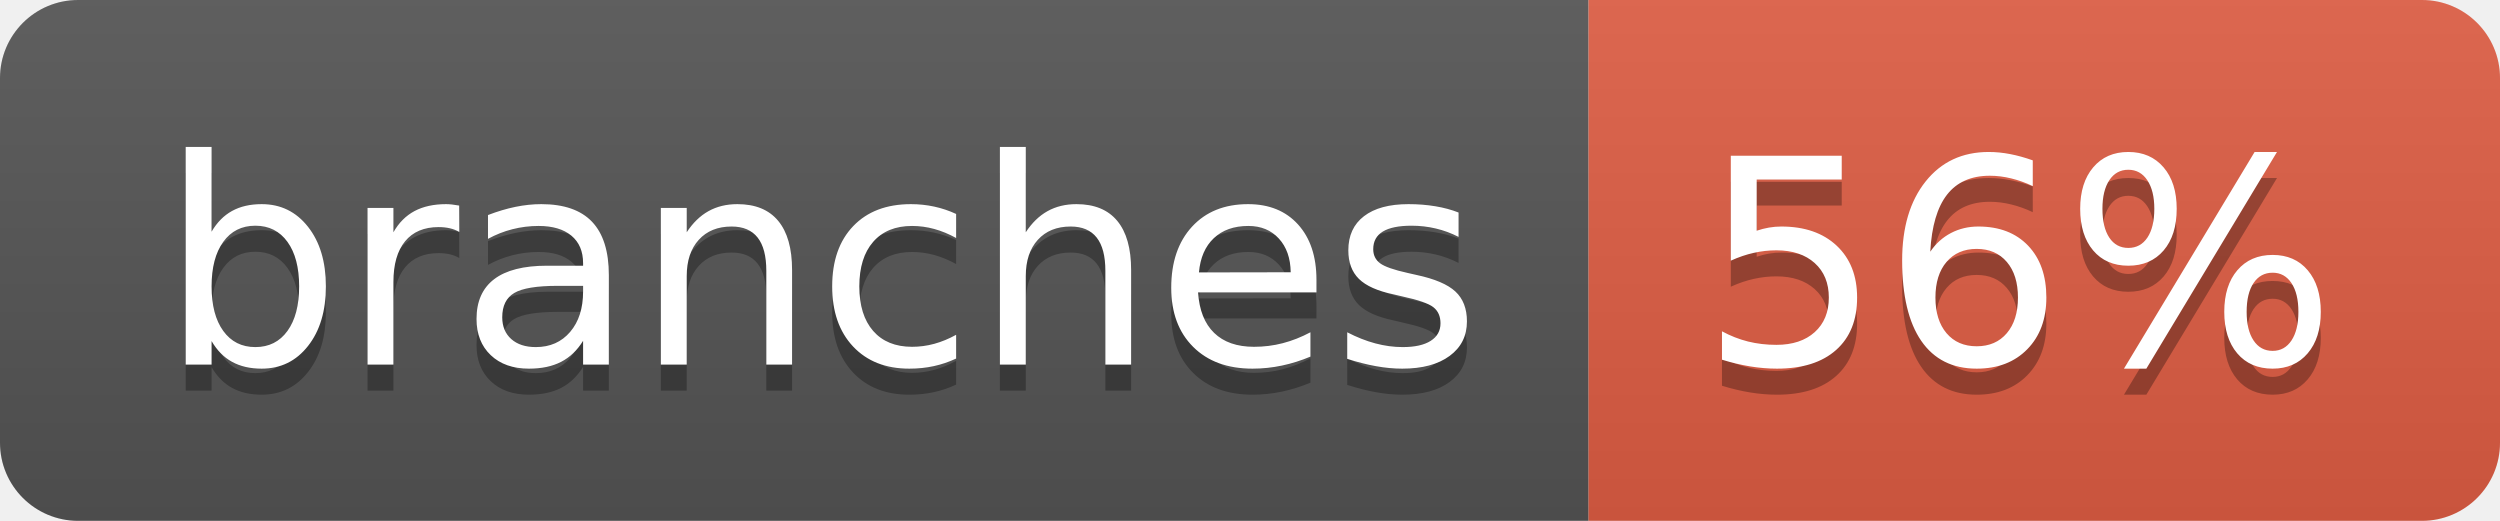
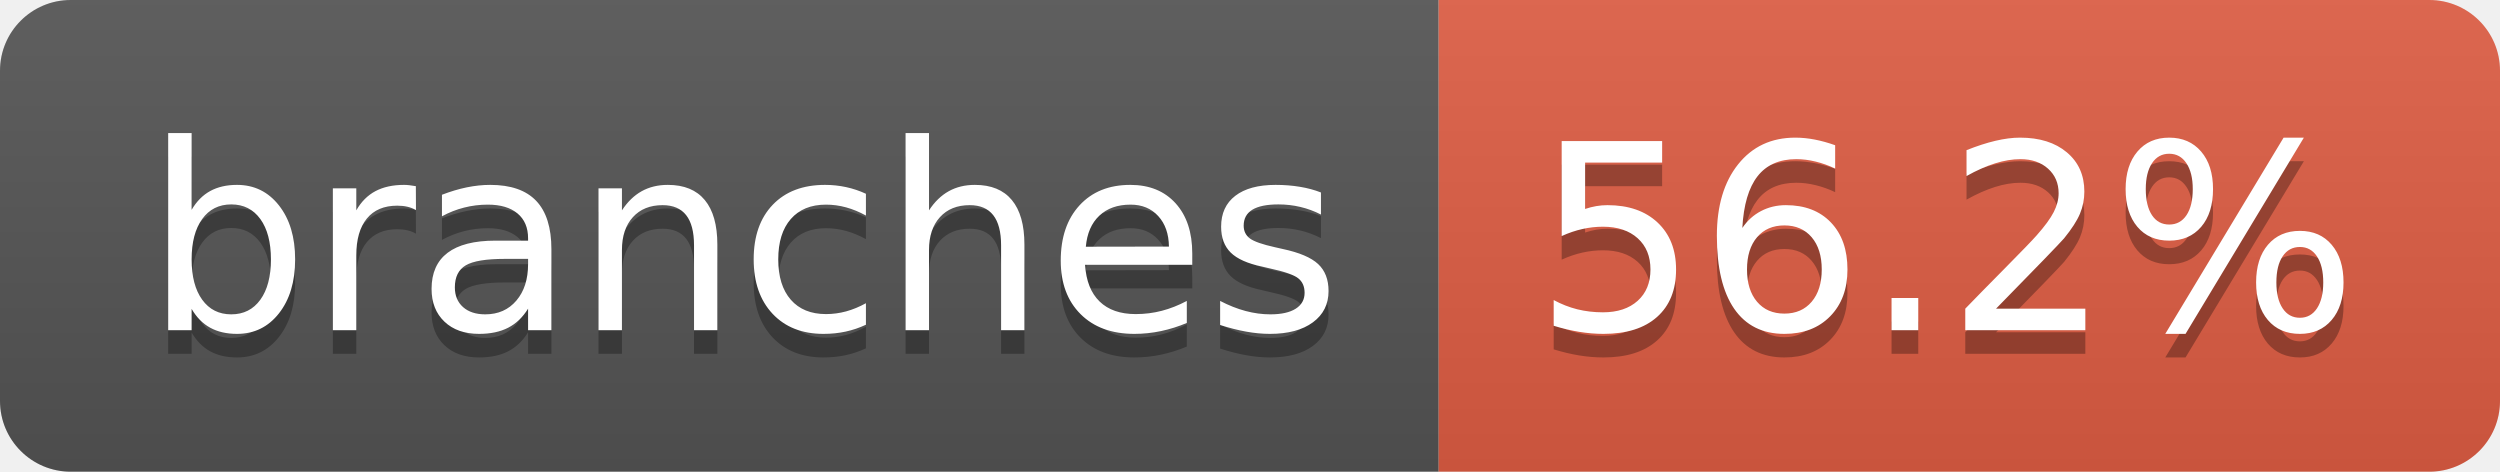
- <svg xmlns="http://www.w3.org/2000/svg" width="96" height="20" role="img" aria-label="branches: 56%">
+ <svg xmlns="http://www.w3.org/2000/svg" width="106" height="20" role="img" aria-label="branches: 56.2%">
  <linearGradient id="s" x2="0" y2="100%">
    <stop offset="0" stop-color="#bbb" stop-opacity=".1" />
    <stop offset="1" stop-opacity=".1" />
  </linearGradient>
  <clipPath id="r">
-     <rect width="96" height="20" rx="3" fill="#fff" />
+     <rect width="106" height="20" rx="3" fill="#fff" />
  </clipPath>
  <g clip-path="url(#r)">
    <rect width="61" height="20" fill="#555" />
-     <rect x="61" width="35" height="20" fill="#e05d44" />
-     <rect width="96" height="20" fill="url(#s)" />
+     <rect x="61" width="45" height="20" fill="#e05d44" />
+     <rect width="106" height="20" fill="url(#s)" />
  </g>
  <g fill="#fff" text-anchor="middle" font-family="Verdana,Geneva,DejaVu Sans,sans-serif" text-rendering="geometricPrecision" font-size="110">
    <text aria-hidden="true" x="315" y="150" fill="#010101" fill-opacity=".3" transform="scale(.1)" textLength="507">branches</text>
    <text x="315" y="140" transform="scale(.1)" fill="#fff" textLength="507">branches</text>
-     <text aria-hidden="true" x="775" y="150" fill="#010101" fill-opacity=".3" transform="scale(.1)" textLength="245">56%</text>
-     <text x="775" y="140" transform="scale(.1)" fill="#fff" textLength="245">56%</text>
+     <text aria-hidden="true" x="825" y="150" fill="#010101" fill-opacity=".3" transform="scale(.1)" textLength="350">56.2%</text>
+     <text x="825" y="140" transform="scale(.1)" fill="#fff" textLength="350">56.2%</text>
  </g>
</svg>
